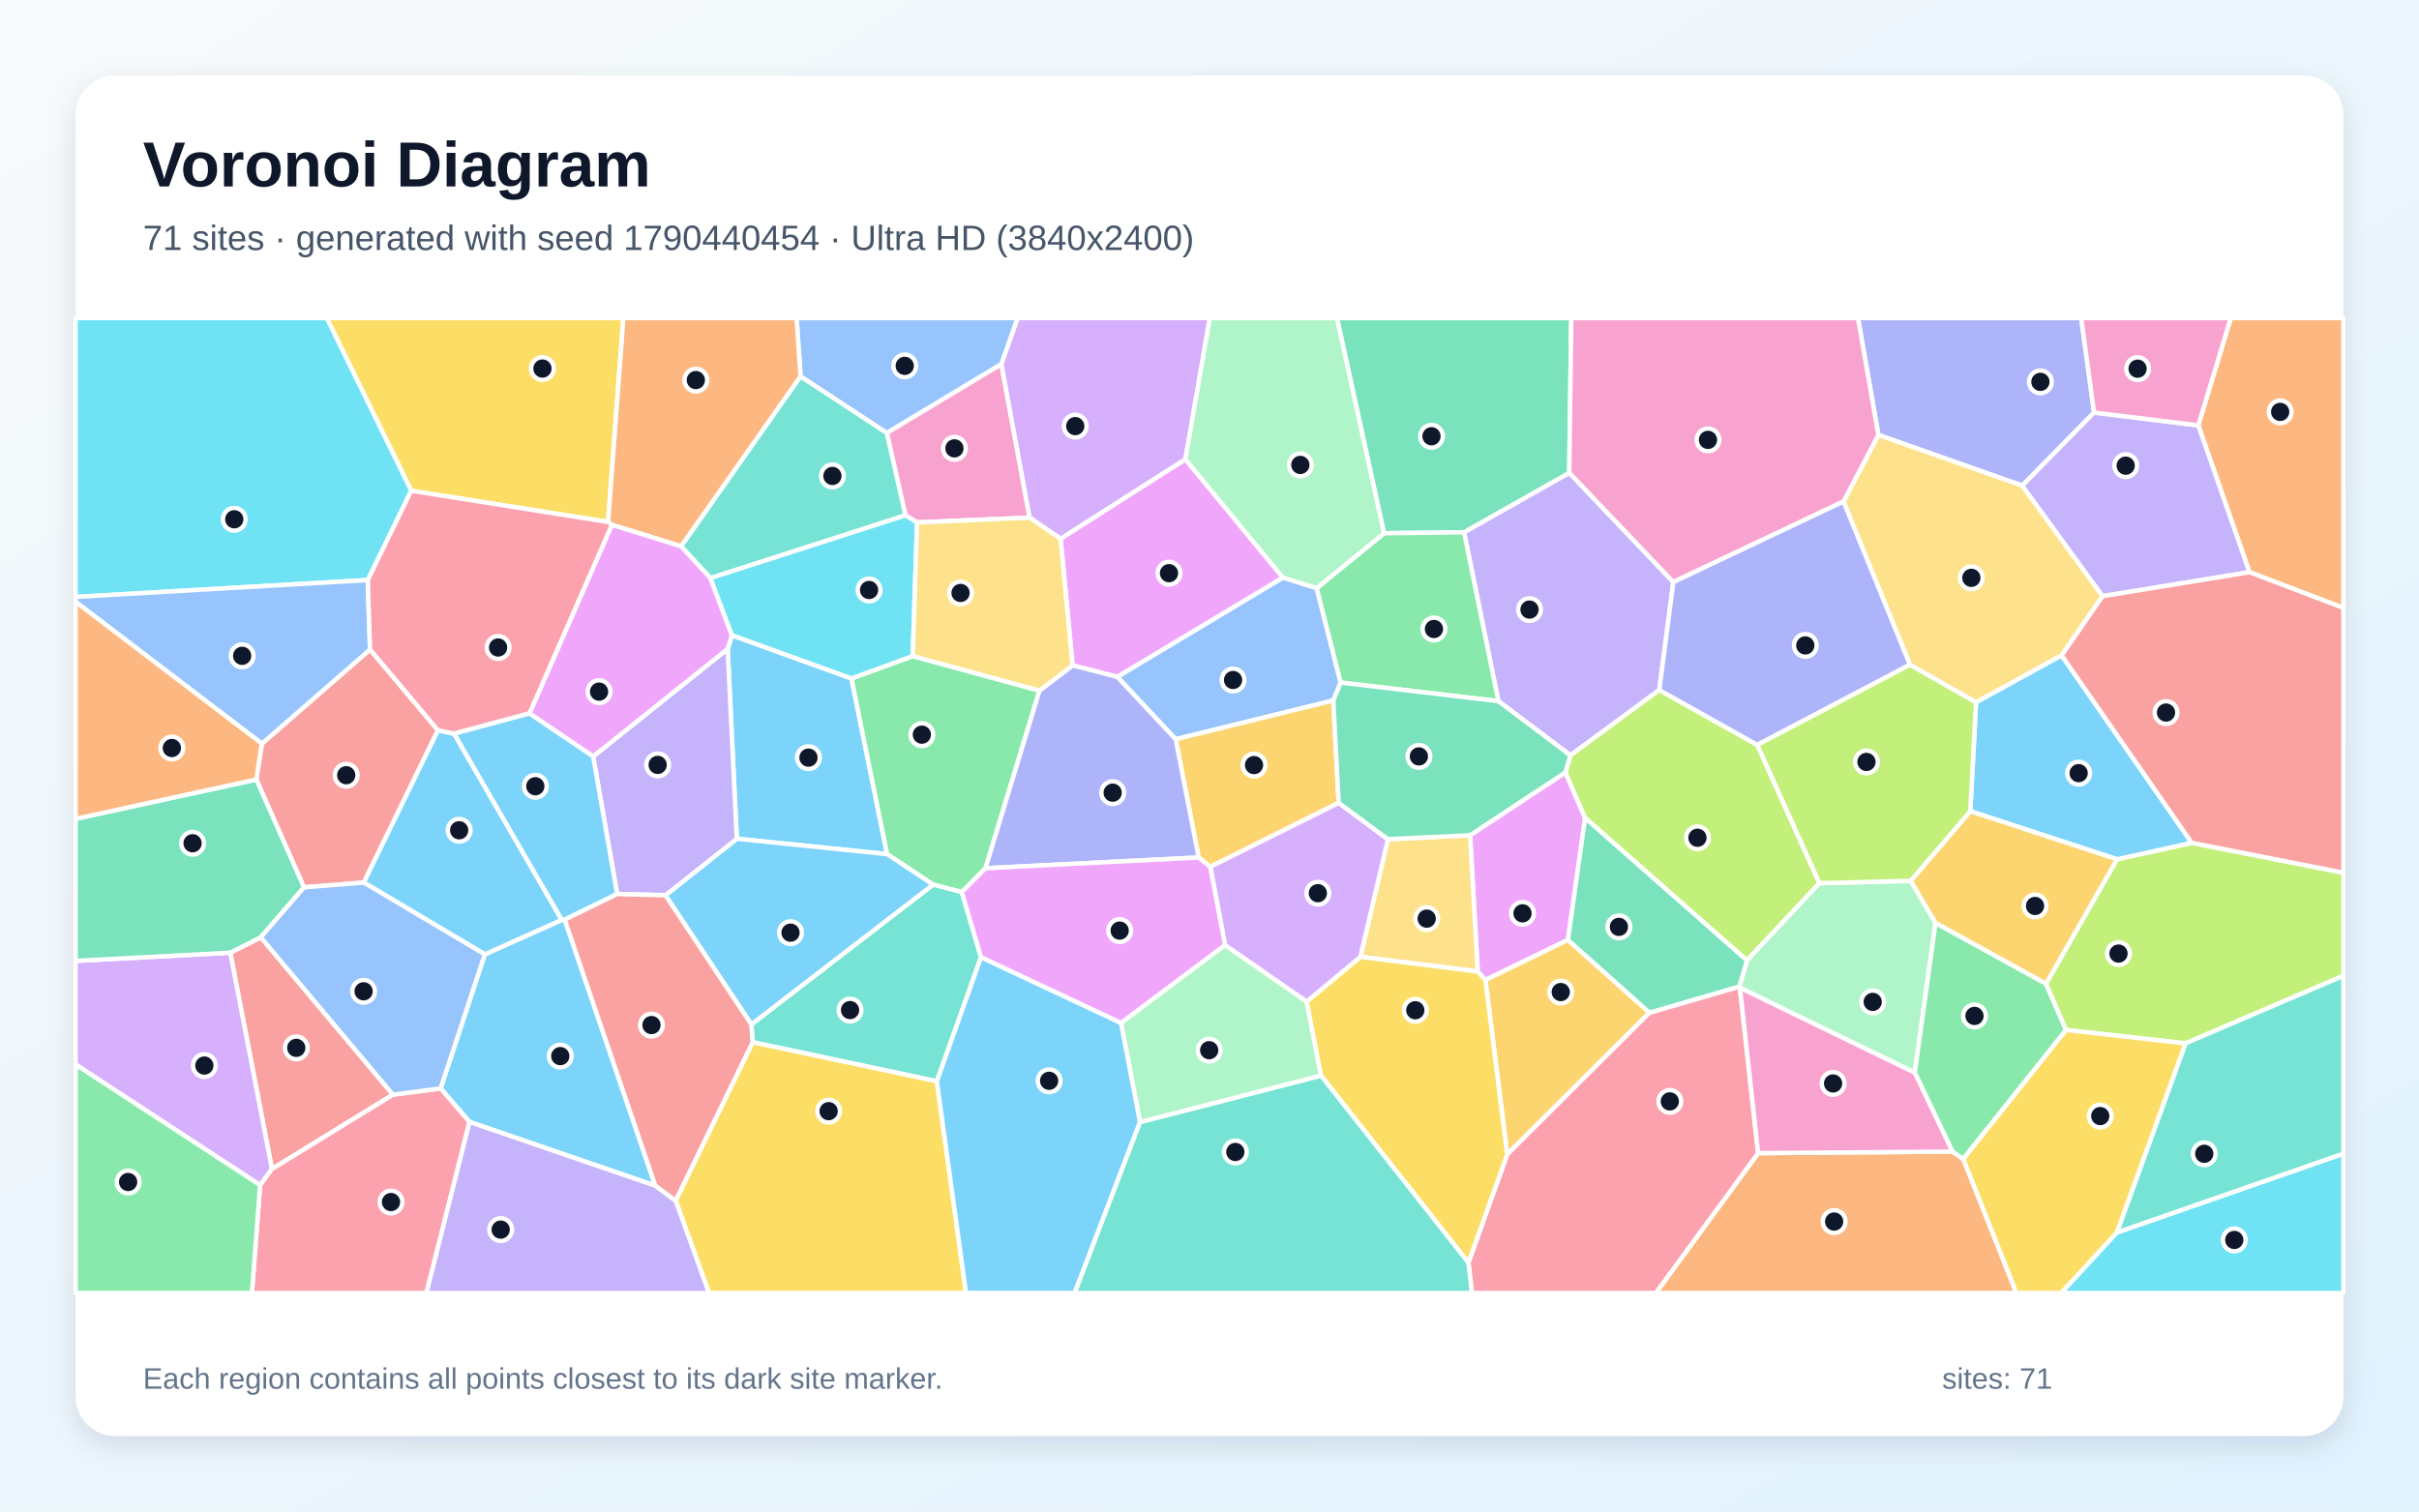
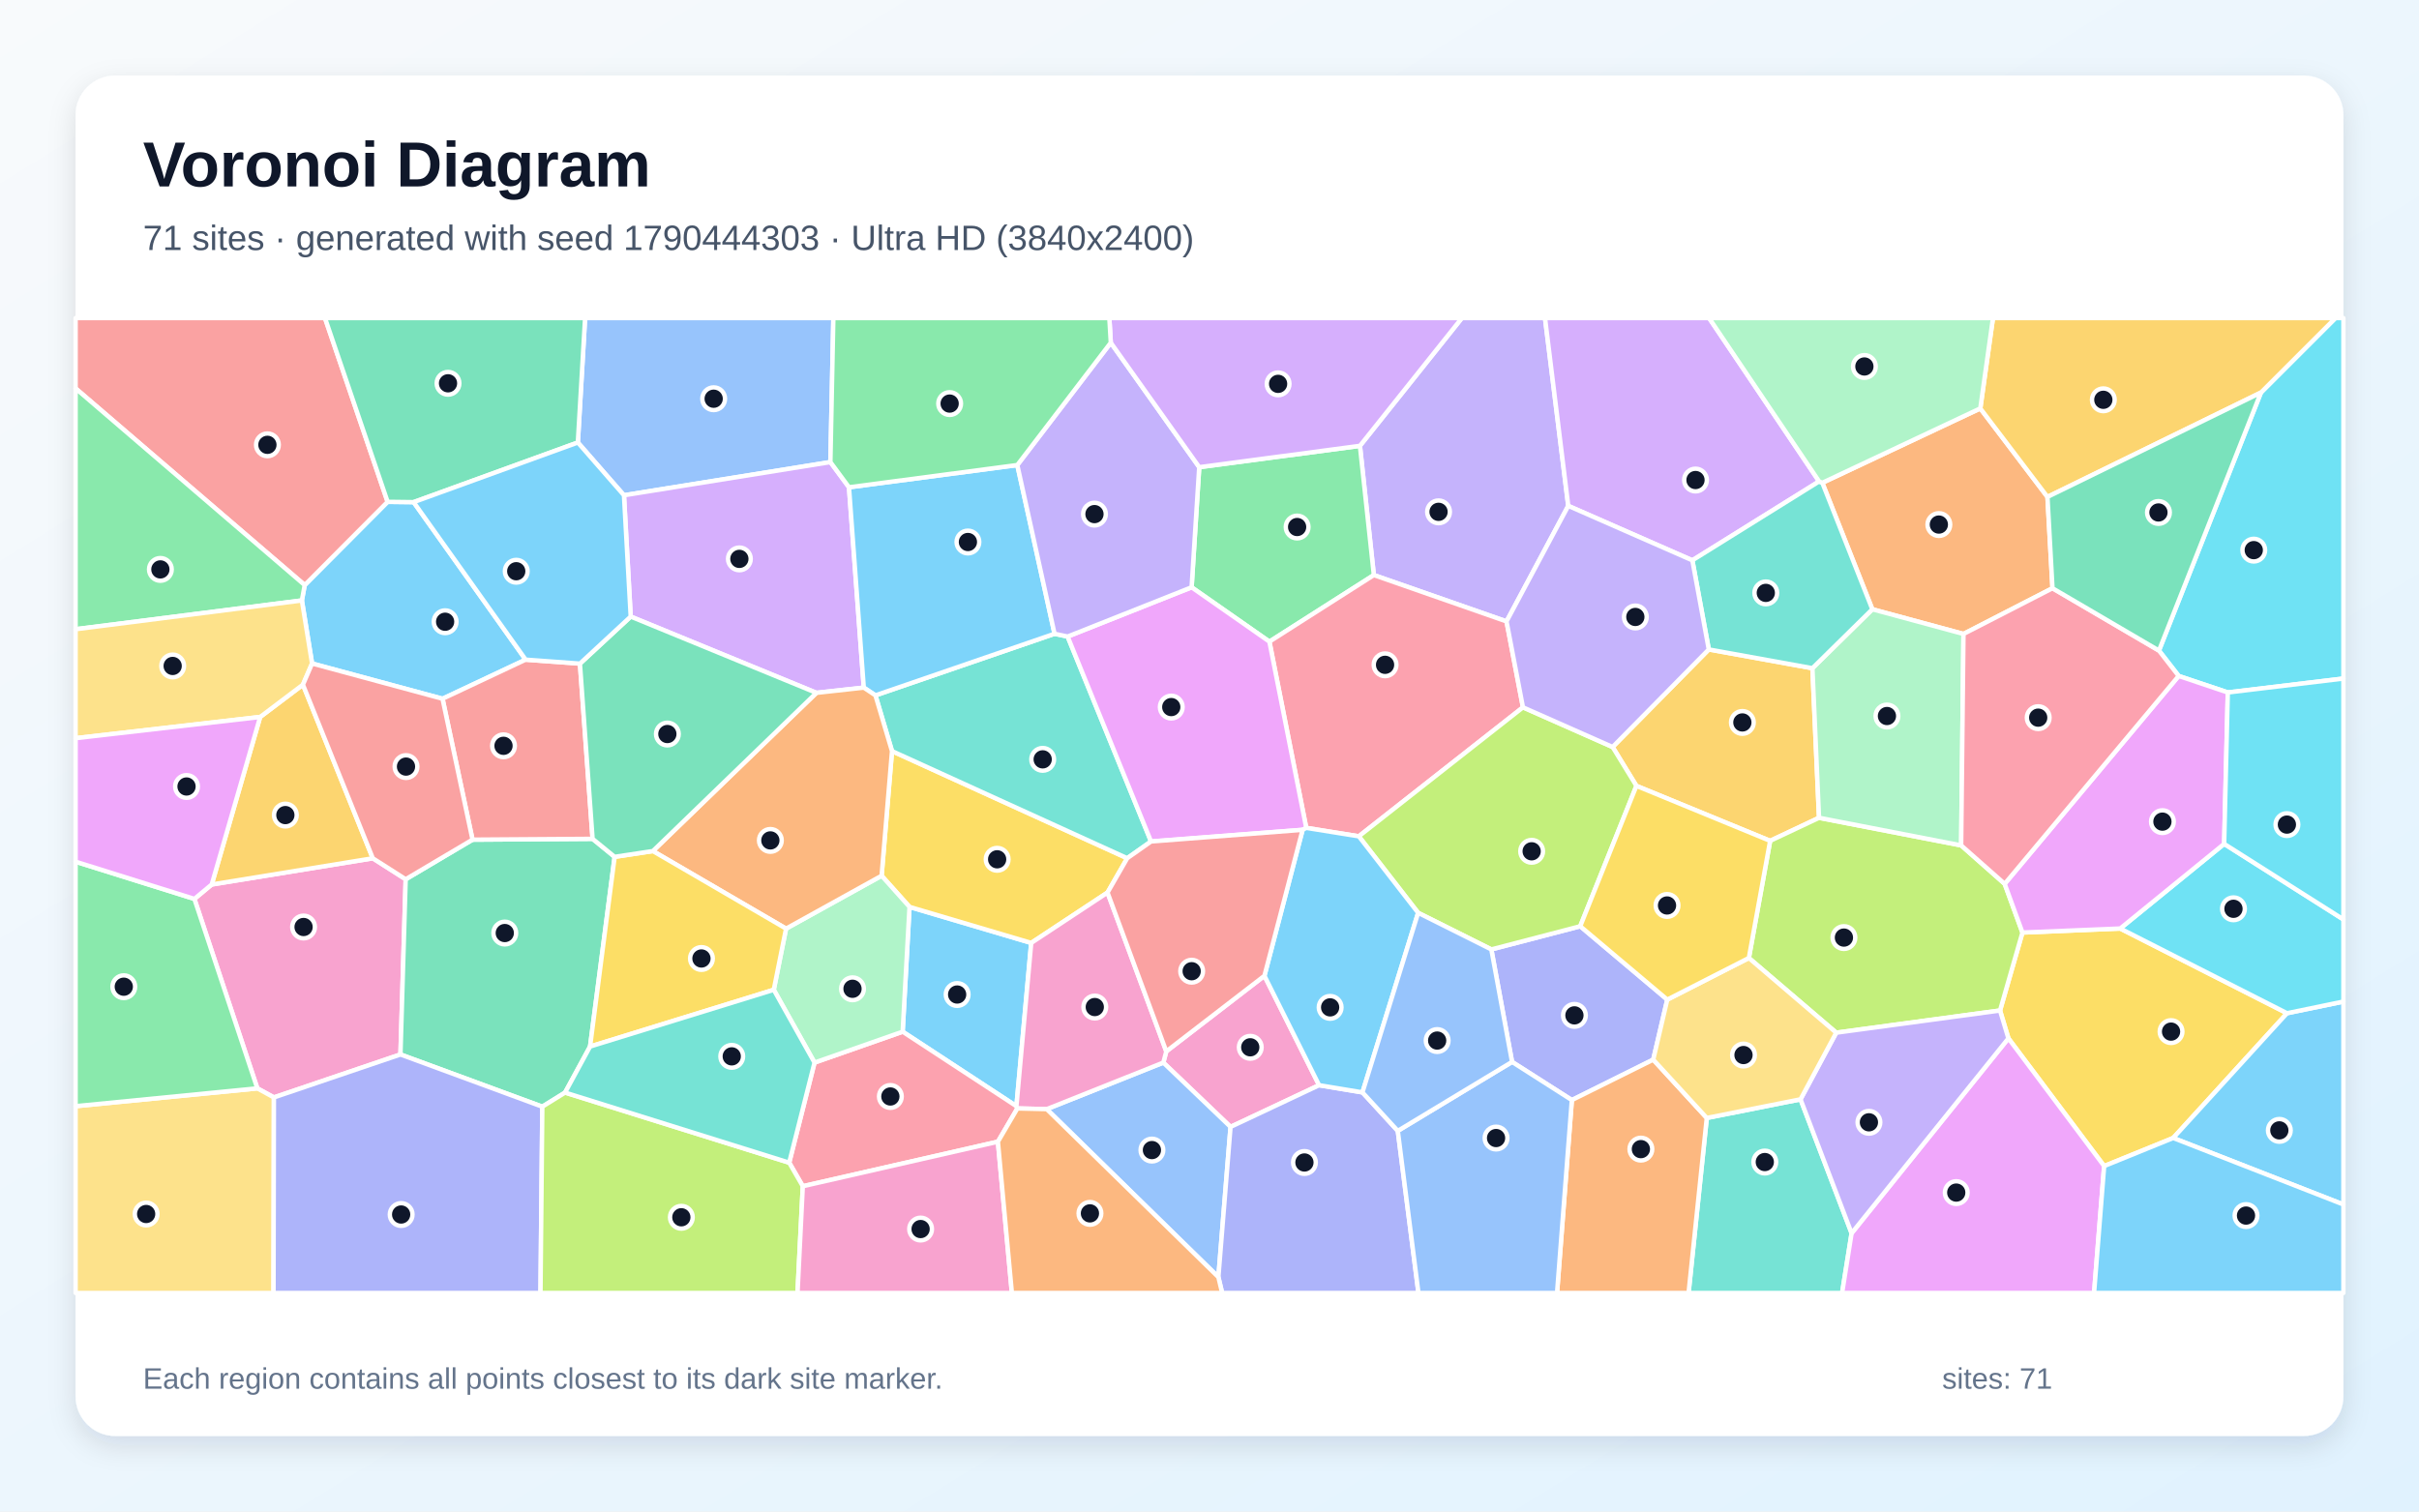
<svg xmlns="http://www.w3.org/2000/svg" width="3840" height="2400" viewBox="0 0 3840 2400" role="img" aria-labelledby="title description">
  <defs>
    <linearGradient id="background" x1="0" y1="0" x2="1" y2="1">
      <stop stop-color="#F8FAFC" />
      <stop offset="1" stop-color="#E0F2FE" />
    </linearGradient>
    <filter id="shadow" x="-5%" y="-5%" width="110%" height="110%">
      <feDropShadow dx="0" dy="15" stdDeviation="22" flood-color="#0F172A" flood-opacity=".12" />
    </filter>
  </defs>
  <rect width="3840" height="2400" fill="url(#background)" />
  <rect x="120" y="120" width="3600" height="2160" rx="63" fill="#FFFFFF" filter="url(#shadow)" />
  <g font-family="Arial, sans-serif">
    <text x="227" y="296" font-size="101" font-weight="700" fill="#0F172A">Voronoi Diagram</text>
-     <text x="227" y="397" font-size="56" fill="#475569">71 sites · generated with seed 1790440454 · Ultra HD (3840x2400)</text>
+     <text x="227" y="397" font-size="56" fill="#475569">71 sites · generated with seed 1790444303 · Ultra HD (3840x2400)</text>
  </g>
  <g stroke="#FFFFFF" stroke-width="7" stroke-linejoin="round">
-     <polygon points="1169.6,1331.8 1155.1,1030.3 1161.9,1008.6 1351.6,1077.2 1408.2,1356.2" fill="#38BDF8" fill-opacity="0.65" />
-     <polygon points="2656.3,924.2 2634.0,1095.6 2492.9,1199.4 2378.6,1113.3 2324.1,845.1 2491.1,750.6" fill="#A78BFA" fill-opacity="0.65" />
-     <polygon points="1589.6,577.9 1634.5,821.9 1455.8,829.5 1437.3,818.3 1407.7,687.3" fill="#F472B6" fill-opacity="0.65" />
-     <polygon points="2790.9,1830.9 3099.4,1828.5 3116.6,1840.2 3200.9,2053.0 2628.5,2053.0" fill="#FB923C" fill-opacity="0.65" />
-     <polygon points="965.3,828.8 652.8,779.2 518.7,505.0 989.6,505.0" fill="#FACC15" fill-opacity="0.65" />
-     <polygon points="1448.9,1041.7 1650.1,1096.6 1564.4,1378.6 1526.8,1416.5 1481.2,1404.6 1408.2,1356.2 1351.6,1077.2" fill="#4ADE80" fill-opacity="0.65" />
-     <polygon points="1557.3,1519.8 1487.2,1716.9 1194.8,1654.9 1192.7,1626.6 1481.2,1404.6 1526.8,1416.5" fill="#2DD4BF" fill-opacity="0.65" />
-     <polygon points="2090.1,933.8 2128.2,1083.8 2116.5,1112.2 1866.3,1173.8 1773.5,1074.7 2036.5,917.0" fill="#60A5FA" fill-opacity="0.65" />
-     <polygon points="2485.0,1226.4 2516.3,1298.8 2489.0,1492.4 2358.0,1556.1 2345.8,1542.6 2333.7,1326.2" fill="#E879F9" fill-opacity="0.65" />
-     <polygon points="2491.1,750.6 2324.1,845.1 2197.0,846.7 2122.3,505.0 2494.3,505.0" fill="#34D399" fill-opacity="0.65" />
-     <polygon points="695.3,1159.5 577.5,1401.3 482.5,1409.0 406.8,1237.7 415.7,1180.8 587.4,1031.2" fill="#F87171" fill-opacity="0.65" />
-     <polygon points="3324.2,655.0 3210.2,771.1 2981.8,690.6 2949.4,505.0 3303.8,505.0" fill="#818CF8" fill-opacity="0.65" />
-     <polygon points="2358.0,1556.1 2489.0,1492.4 2618.4,1607.9 2392.6,1833.0" fill="#FBBF24" fill-opacity="0.65" />
-     <polygon points="2789.6,1182.8 2888.2,1402.3 2773.2,1525.1 2516.3,1298.8 2485.0,1226.4 2492.9,1199.4 2634.0,1095.6" fill="#A3E635" fill-opacity="0.65" />
-     <polygon points="1881.8,729.3 1683.6,855.6 1634.5,821.9 1589.6,577.9 1615.3,505.0 1920.5,505.0" fill="#C084FC" fill-opacity="0.65" />
-     <polygon points="2331.0,2004.9 2392.6,1833.0 2618.4,1607.9 2761.0,1566.4 2762.0,1568.4 2790.9,1830.9 2628.5,2053.0 2336.6,2053.0" fill="#FB7185" fill-opacity="0.65" />
-     <polygon points="3360.3,1957.0 3720.0,1831.7 3720.0,2053.0 3271.7,2053.0" fill="#22D3EE" fill-opacity="0.65" />
-     <polygon points="3033.1,1398.6 3072.5,1465.3 3039.6,1703.3 2762.0,1568.4 2761.0,1566.4 2773.2,1525.1 2888.2,1402.3" fill="#86EFAC" fill-opacity="0.65" />
-     <polygon points="3337.8,946.6 3272.7,1040.6 3136.8,1115.3 3031.9,1055.5 2926.4,796.3 2981.8,690.6 3210.2,771.1" fill="#FCD34D" fill-opacity="0.65" />
-     <polygon points="1040.3,1882.7 745.3,1781.4 699.4,1728.2 769.6,1515.3 891.8,1460.6 896.4,1460.2" fill="#38BDF8" fill-opacity="0.65" />
-     <polygon points="1056.3,1421.5 1169.6,1331.8 1408.2,1356.2 1481.2,1404.6 1192.7,1626.6" fill="#38BDF8" fill-opacity="0.65" />
-     <polygon points="1056.3,1421.5 979.7,1419.6 941.6,1201.1 1155.1,1030.3 1169.6,1331.8" fill="#A78BFA" fill-opacity="0.65" />
-     <polygon points="2981.8,690.6 2926.4,796.3 2656.3,924.2 2491.1,750.6 2494.3,505.0 2949.4,505.0" fill="#F472B6" fill-opacity="0.65" />
-     <polygon points="3570.8,908.5 3489.6,675.4 3541.2,505.0 3720.0,505.0 3720.0,965.2" fill="#FB923C" fill-opacity="0.65" />
-     <polygon points="1072.5,1906.4 1194.8,1654.9 1487.2,1716.9 1533.5,2053.0 1125.4,2053.0" fill="#FACC15" fill-opacity="0.65" />
-     <polygon points="3247.9,1561.9 3279.8,1635.4 3116.6,1840.2 3099.4,1828.5 3039.6,1703.3 3072.5,1465.3" fill="#4ADE80" fill-opacity="0.65" />
-     <polygon points="1127.8,918.0 1081.1,867.4 1270.8,597.4 1407.7,687.3 1437.3,818.3" fill="#2DD4BF" fill-opacity="0.65" />
-     <polygon points="1589.6,577.9 1407.7,687.3 1270.8,597.4 1264.5,505.0 1615.3,505.0" fill="#60A5FA" fill-opacity="0.65" />
-     <polygon points="1683.6,855.6 1881.8,729.3 2036.5,917.0 1773.5,1074.7 1702.7,1056.5" fill="#E879F9" fill-opacity="0.65" />
-     <polygon points="2761.0,1566.4 2618.4,1607.9 2489.0,1492.4 2516.3,1298.8 2773.2,1525.1" fill="#34D399" fill-opacity="0.65" />
-     <polygon points="623.8,1738.1 431.7,1856.2 365.5,1512.7 414.0,1488.2" fill="#F87171" fill-opacity="0.65" />
-     <polygon points="2926.4,796.3 3031.9,1055.5 2789.6,1182.8 2634.0,1095.6 2656.3,924.2" fill="#818CF8" fill-opacity="0.65" />
-     <polygon points="2125.1,1274.8 1921.2,1376.4 1902.8,1361.5 1866.3,1173.8 2116.5,1112.2" fill="#FBBF24" fill-opacity="0.65" />
-     <polygon points="3469.3,1656.7 3279.8,1635.4 3247.9,1561.9 3360.6,1364.4 3479.2,1338.2 3720.0,1385.7 3720.0,1549.3" fill="#A3E635" fill-opacity="0.65" />
-     <polygon points="120.0,1690.2 120.0,1525.7 365.5,1512.7 431.7,1856.2 412.9,1881.8" fill="#C084FC" fill-opacity="0.65" />
-     <polygon points="412.9,1881.8 431.7,1856.2 623.8,1738.1 699.4,1728.2 745.3,1781.4 677.0,2053.0 399.9,2053.0" fill="#FB7185" fill-opacity="0.65" />
-     <polygon points="583.8,921.0 120.0,947.8 120.0,505.0 518.7,505.0 652.8,779.2" fill="#22D3EE" fill-opacity="0.65" />
-     <polygon points="1809.7,1781.9 1779.5,1624.1 1944.7,1500.5 2074.3,1590.3 2097.1,1708.0" fill="#86EFAC" fill-opacity="0.65" />
-     <polygon points="2159.5,1519.3 2203.2,1332.5 2333.7,1326.2 2345.8,1542.6" fill="#FCD34D" fill-opacity="0.65" />
-     <polygon points="3479.2,1338.2 3360.6,1364.4 3127.7,1288.0 3136.8,1115.3 3272.7,1040.6" fill="#38BDF8" fill-opacity="0.65" />
-     <polygon points="720.9,1164.9 891.8,1460.6 769.6,1515.3 577.5,1401.3 695.3,1159.5" fill="#38BDF8" fill-opacity="0.65" />
-     <polygon points="3489.6,675.4 3570.8,908.5 3337.8,946.6 3210.2,771.1 3324.2,655.0" fill="#A78BFA" fill-opacity="0.65" />
-     <polygon points="3489.6,675.4 3324.2,655.0 3303.8,505.0 3541.2,505.0" fill="#F472B6" fill-opacity="0.65" />
-     <polygon points="1270.8,597.4 1081.1,867.4 971.3,833.3 965.3,828.8 989.6,505.0 1264.5,505.0" fill="#FB923C" fill-opacity="0.65" />
-     <polygon points="2097.1,1708.0 2074.3,1590.3 2159.5,1519.3 2345.8,1542.6 2358.0,1556.1 2392.6,1833.0 2331.0,2004.9" fill="#FACC15" fill-opacity="0.65" />
-     <polygon points="2128.2,1083.8 2090.1,933.8 2197.0,846.7 2324.1,845.1 2378.6,1113.3" fill="#4ADE80" fill-opacity="0.65" />
-     <polygon points="3360.3,1957.0 3469.3,1656.7 3720.0,1549.3 3720.0,1831.7" fill="#2DD4BF" fill-opacity="0.65" />
-     <polygon points="587.4,1031.2 415.7,1180.8 120.0,955.6 120.0,947.8 583.8,921.0" fill="#60A5FA" fill-opacity="0.65" />
-     <polygon points="941.6,1201.1 840.4,1132.8 971.3,833.3 1081.1,867.4 1127.8,918.0 1161.9,1008.6 1155.1,1030.3" fill="#E879F9" fill-opacity="0.65" />
-     <polygon points="414.0,1488.2 365.5,1512.7 120.0,1525.7 120.0,1300.1 406.8,1237.7 482.5,1409.0" fill="#34D399" fill-opacity="0.65" />
-     <polygon points="3479.2,1338.2 3272.7,1040.6 3337.8,946.6 3570.8,908.5 3720.0,965.2 3720.0,1385.7" fill="#F87171" fill-opacity="0.65" />
-     <polygon points="1902.8,1361.5 1564.4,1378.6 1650.1,1096.6 1702.7,1056.5 1773.5,1074.7 1866.3,1173.8" fill="#818CF8" fill-opacity="0.65" />
-     <polygon points="3127.7,1288.0 3360.6,1364.4 3247.9,1561.9 3072.5,1465.3 3033.1,1398.6" fill="#FBBF24" fill-opacity="0.65" />
-     <polygon points="3031.9,1055.5 3136.8,1115.3 3127.7,1288.0 3033.1,1398.6 2888.2,1402.3 2789.6,1182.8" fill="#A3E635" fill-opacity="0.65" />
-     <polygon points="2203.2,1332.5 2159.5,1519.3 2074.3,1590.3 1944.7,1500.5 1921.2,1376.4 2125.1,1274.8" fill="#C084FC" fill-opacity="0.65" />
-     <polygon points="971.3,833.3 840.4,1132.8 720.9,1164.9 695.3,1159.5 587.4,1031.2 583.8,921.0 652.8,779.2 965.3,828.8" fill="#FB7185" fill-opacity="0.65" />
-     <polygon points="1127.8,918.0 1437.3,818.3 1455.8,829.5 1448.9,1041.7 1351.6,1077.2 1161.9,1008.6" fill="#22D3EE" fill-opacity="0.65" />
-     <polygon points="2197.0,846.7 2090.1,933.8 2036.5,917.0 1881.8,729.3 1920.5,505.0 2122.3,505.0" fill="#86EFAC" fill-opacity="0.65" />
-     <polygon points="1455.8,829.5 1634.5,821.9 1683.6,855.6 1702.7,1056.5 1650.1,1096.6 1448.9,1041.7" fill="#FCD34D" fill-opacity="0.65" />
-     <polygon points="840.4,1132.8 941.6,1201.1 979.7,1419.6 896.4,1460.2 891.8,1460.6 720.9,1164.9" fill="#38BDF8" fill-opacity="0.65" />
-     <polygon points="1487.2,1716.9 1557.3,1519.8 1779.5,1624.1 1809.7,1781.9 1706.0,2053.0 1533.5,2053.0" fill="#38BDF8" fill-opacity="0.65" />
-     <polygon points="745.3,1781.4 1040.3,1882.7 1072.5,1906.4 1125.4,2053.0 677.0,2053.0" fill="#A78BFA" fill-opacity="0.65" />
-     <polygon points="3039.6,1703.3 3099.4,1828.5 2790.9,1830.9 2762.0,1568.4" fill="#F472B6" fill-opacity="0.65" />
-     <polygon points="120.0,1300.1 120.0,955.6 415.7,1180.8 406.8,1237.7" fill="#FB923C" fill-opacity="0.65" />
-     <polygon points="3116.6,1840.2 3279.8,1635.4 3469.3,1656.7 3360.3,1957.0 3271.7,2053.0 3200.9,2053.0" fill="#FACC15" fill-opacity="0.65" />
-     <polygon points="120.0,1690.2 412.9,1881.8 399.9,2053.0 120.0,2053.0" fill="#4ADE80" fill-opacity="0.65" />
-     <polygon points="1809.7,1781.9 2097.1,1708.0 2331.0,2004.9 2336.6,2053.0 1706.0,2053.0" fill="#2DD4BF" fill-opacity="0.65" />
-     <polygon points="623.8,1738.1 414.0,1488.2 482.5,1409.0 577.5,1401.3 769.6,1515.3 699.4,1728.2" fill="#60A5FA" fill-opacity="0.65" />
-     <polygon points="1944.7,1500.5 1779.5,1624.1 1557.3,1519.8 1526.8,1416.5 1564.4,1378.6 1902.8,1361.5 1921.2,1376.4" fill="#E879F9" fill-opacity="0.65" />
-     <polygon points="2485.0,1226.4 2333.7,1326.2 2203.2,1332.5 2125.1,1274.8 2116.5,1112.2 2128.2,1083.8 2378.6,1113.3 2492.9,1199.4" fill="#34D399" fill-opacity="0.65" />
-     <polygon points="1072.5,1906.4 1040.3,1882.7 896.4,1460.2 979.7,1419.6 1056.3,1421.5 1192.7,1626.6 1194.8,1654.9" fill="#F87171" fill-opacity="0.65" />
+     <polygon points="495.4,1053.5 479.2,953.4 483.7,929.0 615.3,796.8 656.6,797.3 834.4,1047.4 702.5,1109.5" fill="#38BDF8" fill-opacity="0.65" />
+     <polygon points="2489.5,803.2 2391.5,986.7 2180.9,913.1 2158.8,707.9 2320.6,505.0 2452.6,505.0" fill="#A78BFA" fill-opacity="0.65" />
+     <polygon points="434.8,1742.5 408.5,1728.1 308.6,1427.3 336.1,1404.4 591.8,1362.8 644.0,1396.1 635.7,1674.3" fill="#F472B6" fill-opacity="0.65" />
+     <polygon points="3143.6,648.5 3250.2,789.0 3258.2,934.0 3116.9,1006.6 2972.2,967.4 2892.8,766.6" fill="#FB923C" fill-opacity="0.65" />
+     <polygon points="3365.7,1474.3 3630.5,1608.8 3449.8,1806.9 3340.2,1851.5 3188.2,1648.7 3174.9,1604.5 3210.5,1480.7" fill="#FACC15" fill-opacity="0.65" />
+     <polygon points="2015.1,1018.8 1891.6,932.5 1903.7,741.8 2158.8,707.9 2180.9,913.1" fill="#4ADE80" fill-opacity="0.65" />
+     <polygon points="2709.4,1775.1 2858.2,1745.5 2939.3,1958.1 2924.2,2053.0 2680.5,2053.0" fill="#2DD4BF" fill-opacity="0.65" />
+     <polygon points="1318.2,733.7 990.5,786.4 917.3,702.6 928.8,505.0 1322.9,505.0" fill="#60A5FA" fill-opacity="0.65" />
+     <polygon points="2939.3,1958.1 3188.2,1648.7 3340.2,1851.5 3324.2,2053.0 2924.2,2053.0" fill="#E879F9" fill-opacity="0.65" />
+     <polygon points="897.0,1734.8 860.9,1757.2 635.7,1674.3 644.0,1396.1 750.1,1333.2 940.7,1331.9 975.7,1360.5 936.7,1661.7" fill="#34D399" fill-opacity="0.65" />
+     <polygon points="615.3,796.8 483.7,929.0 120.0,616.7 120.0,505.0 515.9,505.0" fill="#F87171" fill-opacity="0.65" />
+     <polygon points="2646.7,1587.2 2624.4,1682.5 2495.2,1746.7 2400.3,1686.1 2367.4,1507.5 2508.5,1470.7" fill="#818CF8" fill-opacity="0.65" />
+     <polygon points="2712.6,1031.2 2877.1,1061.0 2887.6,1298.5 2810.0,1335.1 2597.7,1247.8 2559.9,1186.1" fill="#FBBF24" fill-opacity="0.65" />
+     <polygon points="2914.9,1639.7 2776.2,1521.1 2810.0,1335.1 2887.6,1298.5 3113.2,1342.3 3182.3,1403.4 3210.5,1480.7 3174.9,1604.5" fill="#A3E635" fill-opacity="0.65" />
+     <polygon points="1347.7,773.7 1371.2,1091.8 1296.0,1100.1 1001.2,979.0 990.5,786.4 1318.2,733.7" fill="#C084FC" fill-opacity="0.65" />
+     <polygon points="2417.6,1123.1 2157.0,1327.9 2073.6,1314.5 2015.1,1018.8 2180.9,913.1 2391.5,986.7" fill="#FB7185" fill-opacity="0.65" />
+     <polygon points="3536.5,1099.5 3458.5,1073.3 3427.2,1033.0 3589.1,623.3 3707.4,505.0 3720.0,505.0 3720.0,1077.4" fill="#22D3EE" fill-opacity="0.65" />
+     <polygon points="3113.2,1342.3 2887.6,1298.5 2877.1,1061.0 2972.2,967.4 3116.9,1006.6" fill="#86EFAC" fill-opacity="0.65" />
+     <polygon points="120.0,1756.4 408.5,1728.1 434.8,1742.5 434.2,2053.0 120.0,2053.0" fill="#FCD34D" fill-opacity="0.65" />
+     <polygon points="3449.8,1806.9 3630.5,1608.8 3720.0,1590.3 3720.0,1912.5" fill="#38BDF8" fill-opacity="0.65" />
+     <polygon points="1613.5,1756.4 1432.9,1638.1 1443.8,1440.0 1637.0,1497.2" fill="#38BDF8" fill-opacity="0.65" />
+     <polygon points="2939.3,1958.1 2858.2,1745.5 2914.9,1639.7 3174.9,1604.5 3188.2,1648.7" fill="#A78BFA" fill-opacity="0.65" />
+     <polygon points="2007.2,1549.4 2094.0,1723.1 1953.4,1789.3 1846.7,1687.2 1851.4,1669.4" fill="#F472B6" fill-opacity="0.65" />
+     <polygon points="2495.2,1746.7 2624.4,1682.5 2709.4,1775.1 2680.5,2053.0 2471.7,2053.0" fill="#FB923C" fill-opacity="0.65" />
+     <polygon points="1416.0,1192.6 1789.4,1362.7 1758.1,1417.2 1637.0,1497.2 1443.8,1440.0 1399.5,1390.5" fill="#FACC15" fill-opacity="0.65" />
+     <polygon points="120.0,999.1 120.0,616.7 483.7,929.0 479.2,953.4" fill="#4ADE80" fill-opacity="0.65" />
+     <polygon points="1389.7,1104.1 1674.0,1006.3 1694.8,1010.7 1827.2,1336.1 1789.4,1362.7 1416.0,1192.6" fill="#2DD4BF" fill-opacity="0.65" />
+     <polygon points="1661.6,1761.1 1846.7,1687.2 1953.4,1789.3 1934.1,2027.8" fill="#60A5FA" fill-opacity="0.65" />
+     <polygon points="2067.8,1317.6 1827.2,1336.1 1694.8,1010.7 1891.6,932.5 2015.1,1018.8 2073.6,1314.5" fill="#E879F9" fill-opacity="0.65" />
+     <polygon points="917.3,702.6 656.6,797.3 615.3,796.8 515.9,505.0 928.8,505.0" fill="#34D399" fill-opacity="0.65" />
+     <polygon points="920.6,1053.7 940.7,1331.9 750.1,1333.2 702.5,1109.5 834.4,1047.4" fill="#F87171" fill-opacity="0.65" />
+     <polygon points="1934.1,2027.8 1953.4,1789.3 2094.0,1723.1 2162.8,1734.5 2218.9,1795.6 2251.7,2053.0 1940.1,2053.0" fill="#818CF8" fill-opacity="0.65" />
+     <polygon points="591.8,1362.8 336.1,1404.4 413.0,1138.4 480.9,1087.1" fill="#FBBF24" fill-opacity="0.65" />
+     <polygon points="2251.2,1449.4 2157.0,1327.9 2417.6,1123.1 2559.9,1186.1 2597.7,1247.8 2508.5,1470.7 2367.4,1507.5" fill="#A3E635" fill-opacity="0.65" />
+     <polygon points="2887.7,764.4 2686.5,889.7 2489.5,803.2 2452.6,505.0 2713.1,505.0" fill="#C084FC" fill-opacity="0.65" />
+     <polygon points="1584.1,1812.8 1274.4,1883.5 1252.8,1846.1 1293.0,1687.2 1432.9,1638.1 1613.5,1756.4 1615.0,1760.0" fill="#FB7185" fill-opacity="0.65" />
+     <polygon points="3630.5,1608.8 3365.7,1474.3 3530.7,1339.9 3720.0,1459.9 3720.0,1590.3" fill="#22D3EE" fill-opacity="0.65" />
+     <polygon points="1293.0,1687.2 1228.3,1571.6 1247.8,1474.5 1399.5,1390.5 1443.8,1440.0 1432.9,1638.1" fill="#86EFAC" fill-opacity="0.65" />
+     <polygon points="480.9,1087.1 413.0,1138.4 120.0,1172.1 120.0,999.1 479.2,953.4 495.4,1053.5" fill="#FCD34D" fill-opacity="0.65" />
+     <polygon points="2162.8,1734.5 2094.0,1723.1 2007.2,1549.4 2067.8,1317.6 2073.6,1314.5 2157.0,1327.9 2251.2,1449.4" fill="#38BDF8" fill-opacity="0.65" />
+     <polygon points="1614.9,738.4 1674.0,1006.3 1389.7,1104.1 1371.2,1091.8 1347.7,773.7" fill="#38BDF8" fill-opacity="0.65" />
+     <polygon points="1694.8,1010.7 1674.0,1006.3 1614.9,738.4 1763.3,544.1 1903.7,741.8 1891.6,932.5" fill="#A78BFA" fill-opacity="0.65" />
+     <polygon points="1661.6,1761.1 1615.0,1760.0 1613.5,1756.4 1637.0,1497.2 1758.1,1417.2 1851.4,1669.4 1846.7,1687.2" fill="#F472B6" fill-opacity="0.65" />
+     <polygon points="1389.7,1104.1 1416.0,1192.6 1399.5,1390.5 1247.8,1474.5 1036.4,1351.3 1296.0,1100.1 1371.2,1091.8" fill="#FB923C" fill-opacity="0.65" />
+     <polygon points="936.7,1661.7 975.7,1360.5 1036.4,1351.3 1247.8,1474.5 1228.3,1571.6" fill="#FACC15" fill-opacity="0.65" />
+     <polygon points="120.0,1756.4 120.0,1368.2 308.6,1427.3 408.5,1728.1" fill="#4ADE80" fill-opacity="0.65" />
+     <polygon points="2877.1,1061.0 2712.6,1031.2 2686.5,889.7 2887.7,764.4 2892.8,766.6 2972.2,967.4" fill="#2DD4BF" fill-opacity="0.65" />
+     <polygon points="2218.9,1795.6 2400.3,1686.1 2495.2,1746.7 2471.7,2053.0 2251.7,2053.0" fill="#60A5FA" fill-opacity="0.65" />
+     <polygon points="3530.7,1339.9 3365.7,1474.3 3210.5,1480.7 3182.3,1403.4 3458.5,1073.3 3536.5,1099.5" fill="#E879F9" fill-opacity="0.65" />
+     <polygon points="1036.4,1351.3 975.7,1360.5 940.7,1331.9 920.6,1053.7 1001.2,979.0 1296.0,1100.1" fill="#34D399" fill-opacity="0.65" />
+     <polygon points="2007.2,1549.4 1851.4,1669.4 1758.1,1417.2 1789.4,1362.7 1827.2,1336.1 2067.8,1317.6" fill="#F87171" fill-opacity="0.65" />
+     <polygon points="434.8,1742.5 635.7,1674.3 860.9,1757.2 858.0,2053.0 434.2,2053.0" fill="#818CF8" fill-opacity="0.65" />
+     <polygon points="3589.1,623.3 3250.2,789.0 3143.6,648.5 3163.7,505.0 3707.4,505.0" fill="#FBBF24" fill-opacity="0.65" />
+     <polygon points="860.9,1757.2 897.0,1734.8 1252.8,1846.1 1274.4,1883.5 1266.0,2053.0 858.0,2053.0" fill="#A3E635" fill-opacity="0.65" />
+     <polygon points="2158.8,707.9 1903.7,741.8 1763.3,544.1 1761.0,505.0 2320.6,505.0" fill="#C084FC" fill-opacity="0.65" />
+     <polygon points="3427.2,1033.0 3458.5,1073.3 3182.3,1403.4 3113.2,1342.3 3116.9,1006.6 3258.2,934.0" fill="#FB7185" fill-opacity="0.65" />
+     <polygon points="3530.7,1339.9 3536.5,1099.5 3720.0,1077.4 3720.0,1459.9" fill="#22D3EE" fill-opacity="0.65" />
+     <polygon points="3143.6,648.5 2892.8,766.6 2887.7,764.4 2713.1,505.0 3163.7,505.0" fill="#86EFAC" fill-opacity="0.65" />
+     <polygon points="2776.2,1521.1 2914.9,1639.7 2858.2,1745.5 2709.4,1775.1 2624.4,1682.5 2646.7,1587.2" fill="#FCD34D" fill-opacity="0.65" />
+     <polygon points="917.3,702.6 990.5,786.4 1001.2,979.0 920.6,1053.7 834.4,1047.4 656.6,797.3" fill="#38BDF8" fill-opacity="0.65" />
+     <polygon points="3340.2,1851.5 3449.8,1806.9 3720.0,1912.5 3720.0,2053.0 3324.2,2053.0" fill="#38BDF8" fill-opacity="0.65" />
+     <polygon points="2686.5,889.7 2712.6,1031.2 2559.9,1186.1 2417.6,1123.1 2391.5,986.7 2489.5,803.2" fill="#A78BFA" fill-opacity="0.65" />
+     <polygon points="1274.4,1883.5 1584.1,1812.8 1606.3,2053.0 1266.0,2053.0" fill="#F472B6" fill-opacity="0.65" />
+     <polygon points="1584.1,1812.8 1615.0,1760.0 1661.6,1761.1 1934.1,2027.8 1940.1,2053.0 1606.3,2053.0" fill="#FB923C" fill-opacity="0.65" />
+     <polygon points="2646.7,1587.2 2508.5,1470.7 2597.7,1247.8 2810.0,1335.1 2776.2,1521.1" fill="#FACC15" fill-opacity="0.65" />
+     <polygon points="1763.3,544.1 1614.9,738.4 1347.7,773.7 1318.2,733.7 1322.9,505.0 1761.0,505.0" fill="#4ADE80" fill-opacity="0.65" />
+     <polygon points="897.0,1734.8 936.7,1661.7 1228.3,1571.6 1293.0,1687.2 1252.8,1846.1" fill="#2DD4BF" fill-opacity="0.65" />
+     <polygon points="2218.9,1795.6 2162.8,1734.5 2251.2,1449.4 2367.4,1507.5 2400.3,1686.1" fill="#60A5FA" fill-opacity="0.65" />
+     <polygon points="413.0,1138.4 336.1,1404.4 308.6,1427.3 120.0,1368.2 120.0,1172.1" fill="#E879F9" fill-opacity="0.65" />
+     <polygon points="3589.1,623.3 3427.2,1033.0 3258.2,934.0 3250.2,789.0" fill="#34D399" fill-opacity="0.65" />
+     <polygon points="750.1,1333.2 644.0,1396.1 591.8,1362.8 480.9,1087.1 495.4,1053.5 702.5,1109.5" fill="#F87171" fill-opacity="0.65" />
  </g>
  <g>
-     <circle cx="1283.4" cy="1203.0" r="18" fill="#0F172A" stroke="#FFFFFF" stroke-width="7" />
-     <circle cx="2428.0" cy="967.9" r="18" fill="#0F172A" stroke="#FFFFFF" stroke-width="7" />
-     <circle cx="1515.1" cy="711.9" r="18" fill="#0F172A" stroke="#FFFFFF" stroke-width="7" />
-     <circle cx="2911.6" cy="1939.6" r="18" fill="#0F172A" stroke="#FFFFFF" stroke-width="7" />
-     <circle cx="861.1" cy="585.2" r="18" fill="#0F172A" stroke="#FFFFFF" stroke-width="7" />
-     <circle cx="1463.4" cy="1166.5" r="18" fill="#0F172A" stroke="#FFFFFF" stroke-width="7" />
-     <circle cx="1349.4" cy="1603.8" r="18" fill="#0F172A" stroke="#FFFFFF" stroke-width="7" />
-     <circle cx="1957.4" cy="1079.7" r="18" fill="#0F172A" stroke="#FFFFFF" stroke-width="7" />
-     <circle cx="2416.9" cy="1450.2" r="18" fill="#0F172A" stroke="#FFFFFF" stroke-width="7" />
-     <circle cx="2272.4" cy="692.7" r="18" fill="#0F172A" stroke="#FFFFFF" stroke-width="7" />
-     <circle cx="549.6" cy="1230.9" r="18" fill="#0F172A" stroke="#FFFFFF" stroke-width="7" />
-     <circle cx="3239.0" cy="606.3" r="18" fill="#0F172A" stroke="#FFFFFF" stroke-width="7" />
-     <circle cx="2477.6" cy="1575.2" r="18" fill="#0F172A" stroke="#FFFFFF" stroke-width="7" />
-     <circle cx="2694.6" cy="1330.2" r="18" fill="#0F172A" stroke="#FFFFFF" stroke-width="7" />
-     <circle cx="1706.9" cy="676.6" r="18" fill="#0F172A" stroke="#FFFFFF" stroke-width="7" />
-     <circle cx="2650.7" cy="1748.8" r="18" fill="#0F172A" stroke="#FFFFFF" stroke-width="7" />
-     <circle cx="3546.8" cy="1968.8" r="18" fill="#0F172A" stroke="#FFFFFF" stroke-width="7" />
-     <circle cx="2972.8" cy="1590.8" r="18" fill="#0F172A" stroke="#FFFFFF" stroke-width="7" />
-     <circle cx="3129.4" cy="917.5" r="18" fill="#0F172A" stroke="#FFFFFF" stroke-width="7" />
-     <circle cx="889.4" cy="1676.9" r="18" fill="#0F172A" stroke="#FFFFFF" stroke-width="7" />
-     <circle cx="1254.9" cy="1480.9" r="18" fill="#0F172A" stroke="#FFFFFF" stroke-width="7" />
-     <circle cx="1044.0" cy="1214.5" r="18" fill="#0F172A" stroke="#FFFFFF" stroke-width="7" />
-     <circle cx="2711.3" cy="698.4" r="18" fill="#0F172A" stroke="#FFFFFF" stroke-width="7" />
-     <circle cx="3619.6" cy="654.0" r="18" fill="#0F172A" stroke="#FFFFFF" stroke-width="7" />
-     <circle cx="1315.4" cy="1764.3" r="18" fill="#0F172A" stroke="#FFFFFF" stroke-width="7" />
-     <circle cx="3134.4" cy="1613.1" r="18" fill="#0F172A" stroke="#FFFFFF" stroke-width="7" />
-     <circle cx="1321.4" cy="755.7" r="18" fill="#0F172A" stroke="#FFFFFF" stroke-width="7" />
-     <circle cx="1436.2" cy="580.9" r="18" fill="#0F172A" stroke="#FFFFFF" stroke-width="7" />
-     <circle cx="1855.7" cy="910.1" r="18" fill="#0F172A" stroke="#FFFFFF" stroke-width="7" />
-     <circle cx="2569.9" cy="1471.7" r="18" fill="#0F172A" stroke="#FFFFFF" stroke-width="7" />
-     <circle cx="470.3" cy="1663.8" r="18" fill="#0F172A" stroke="#FFFFFF" stroke-width="7" />
-     <circle cx="2865.8" cy="1024.8" r="18" fill="#0F172A" stroke="#FFFFFF" stroke-width="7" />
-     <circle cx="1990.7" cy="1214.8" r="18" fill="#0F172A" stroke="#FFFFFF" stroke-width="7" />
-     <circle cx="3363.0" cy="1514.1" r="18" fill="#0F172A" stroke="#FFFFFF" stroke-width="7" />
-     <circle cx="324.4" cy="1691.9" r="18" fill="#0F172A" stroke="#FFFFFF" stroke-width="7" />
-     <circle cx="620.7" cy="1908.6" r="18" fill="#0F172A" stroke="#FFFFFF" stroke-width="7" />
-     <circle cx="371.9" cy="824.5" r="18" fill="#0F172A" stroke="#FFFFFF" stroke-width="7" />
-     <circle cx="1919.5" cy="1667.5" r="18" fill="#0F172A" stroke="#FFFFFF" stroke-width="7" />
-     <circle cx="2264.8" cy="1458.6" r="18" fill="#0F172A" stroke="#FFFFFF" stroke-width="7" />
-     <circle cx="3299.7" cy="1227.6" r="18" fill="#0F172A" stroke="#FFFFFF" stroke-width="7" />
-     <circle cx="728.9" cy="1318.3" r="18" fill="#0F172A" stroke="#FFFFFF" stroke-width="7" />
-     <circle cx="3374.4" cy="739.4" r="18" fill="#0F172A" stroke="#FFFFFF" stroke-width="7" />
-     <circle cx="3393.3" cy="585.4" r="18" fill="#0F172A" stroke="#FFFFFF" stroke-width="7" />
-     <circle cx="1104.6" cy="603.5" r="18" fill="#0F172A" stroke="#FFFFFF" stroke-width="7" />
-     <circle cx="2246.7" cy="1604.1" r="18" fill="#0F172A" stroke="#FFFFFF" stroke-width="7" />
-     <circle cx="2276.3" cy="998.7" r="18" fill="#0F172A" stroke="#FFFFFF" stroke-width="7" />
-     <circle cx="3499.1" cy="1832.0" r="18" fill="#0F172A" stroke="#FFFFFF" stroke-width="7" />
-     <circle cx="384.4" cy="1041.3" r="18" fill="#0F172A" stroke="#FFFFFF" stroke-width="7" />
-     <circle cx="951.0" cy="1098.2" r="18" fill="#0F172A" stroke="#FFFFFF" stroke-width="7" />
-     <circle cx="305.7" cy="1338.9" r="18" fill="#0F172A" stroke="#FFFFFF" stroke-width="7" />
-     <circle cx="3438.4" cy="1131.4" r="18" fill="#0F172A" stroke="#FFFFFF" stroke-width="7" />
-     <circle cx="1766.3" cy="1258.6" r="18" fill="#0F172A" stroke="#FFFFFF" stroke-width="7" />
-     <circle cx="3230.5" cy="1438.5" r="18" fill="#0F172A" stroke="#FFFFFF" stroke-width="7" />
-     <circle cx="2962.9" cy="1209.8" r="18" fill="#0F172A" stroke="#FFFFFF" stroke-width="7" />
-     <circle cx="2092.0" cy="1418.2" r="18" fill="#0F172A" stroke="#FFFFFF" stroke-width="7" />
-     <circle cx="790.7" cy="1028.1" r="18" fill="#0F172A" stroke="#FFFFFF" stroke-width="7" />
-     <circle cx="1379.6" cy="936.8" r="18" fill="#0F172A" stroke="#FFFFFF" stroke-width="7" />
-     <circle cx="2064.2" cy="738.2" r="18" fill="#0F172A" stroke="#FFFFFF" stroke-width="7" />
-     <circle cx="1524.8" cy="941.5" r="18" fill="#0F172A" stroke="#FFFFFF" stroke-width="7" />
-     <circle cx="849.8" cy="1248.4" r="18" fill="#0F172A" stroke="#FFFFFF" stroke-width="7" />
-     <circle cx="1665.4" cy="1716.1" r="18" fill="#0F172A" stroke="#FFFFFF" stroke-width="7" />
-     <circle cx="794.8" cy="1952.4" r="18" fill="#0F172A" stroke="#FFFFFF" stroke-width="7" />
-     <circle cx="2909.9" cy="1720.3" r="18" fill="#0F172A" stroke="#FFFFFF" stroke-width="7" />
-     <circle cx="272.8" cy="1187.7" r="18" fill="#0F172A" stroke="#FFFFFF" stroke-width="7" />
-     <circle cx="3334.0" cy="1772.1" r="18" fill="#0F172A" stroke="#FFFFFF" stroke-width="7" />
-     <circle cx="203.4" cy="1876.8" r="18" fill="#0F172A" stroke="#FFFFFF" stroke-width="7" />
-     <circle cx="1961.0" cy="1829.1" r="18" fill="#0F172A" stroke="#FFFFFF" stroke-width="7" />
-     <circle cx="577.2" cy="1574.0" r="18" fill="#0F172A" stroke="#FFFFFF" stroke-width="7" />
-     <circle cx="1777.4" cy="1477.6" r="18" fill="#0F172A" stroke="#FFFFFF" stroke-width="7" />
-     <circle cx="2252.4" cy="1201.0" r="18" fill="#0F172A" stroke="#FFFFFF" stroke-width="7" />
-     <circle cx="1034.2" cy="1627.6" r="18" fill="#0F172A" stroke="#FFFFFF" stroke-width="7" />
+     <circle cx="706.6" cy="987.2" r="18" fill="#0F172A" stroke="#FFFFFF" stroke-width="7" />
+     <circle cx="2283.6" cy="812.7" r="18" fill="#0F172A" stroke="#FFFFFF" stroke-width="7" />
+     <circle cx="481.9" cy="1471.9" r="18" fill="#0F172A" stroke="#FFFFFF" stroke-width="7" />
+     <circle cx="3077.8" cy="832.9" r="18" fill="#0F172A" stroke="#FFFFFF" stroke-width="7" />
+     <circle cx="3446.4" cy="1638.0" r="18" fill="#0F172A" stroke="#FFFFFF" stroke-width="7" />
+     <circle cx="2059.1" cy="836.8" r="18" fill="#0F172A" stroke="#FFFFFF" stroke-width="7" />
+     <circle cx="2801.5" cy="1845.1" r="18" fill="#0F172A" stroke="#FFFFFF" stroke-width="7" />
+     <circle cx="1132.9" cy="633.1" r="18" fill="#0F172A" stroke="#FFFFFF" stroke-width="7" />
+     <circle cx="3105.4" cy="1893.6" r="18" fill="#0F172A" stroke="#FFFFFF" stroke-width="7" />
+     <circle cx="801.3" cy="1481.5" r="18" fill="#0F172A" stroke="#FFFFFF" stroke-width="7" />
+     <circle cx="424.5" cy="706.3" r="18" fill="#0F172A" stroke="#FFFFFF" stroke-width="7" />
+     <circle cx="2499.3" cy="1612.2" r="18" fill="#0F172A" stroke="#FFFFFF" stroke-width="7" />
+     <circle cx="2765.9" cy="1147.1" r="18" fill="#0F172A" stroke="#FFFFFF" stroke-width="7" />
+     <circle cx="2927.1" cy="1488.7" r="18" fill="#0F172A" stroke="#FFFFFF" stroke-width="7" />
+     <circle cx="1173.7" cy="887.4" r="18" fill="#0F172A" stroke="#FFFFFF" stroke-width="7" />
+     <circle cx="2198.7" cy="1055.6" r="18" fill="#0F172A" stroke="#FFFFFF" stroke-width="7" />
+     <circle cx="3577.7" cy="873.5" r="18" fill="#0F172A" stroke="#FFFFFF" stroke-width="7" />
+     <circle cx="2995.4" cy="1136.9" r="18" fill="#0F172A" stroke="#FFFFFF" stroke-width="7" />
+     <circle cx="232.0" cy="1927.6" r="18" fill="#0F172A" stroke="#FFFFFF" stroke-width="7" />
+     <circle cx="3618.3" cy="1794.8" r="18" fill="#0F172A" stroke="#FFFFFF" stroke-width="7" />
+     <circle cx="1519.4" cy="1579.1" r="18" fill="#0F172A" stroke="#FFFFFF" stroke-width="7" />
+     <circle cx="2966.8" cy="1782.0" r="18" fill="#0F172A" stroke="#FFFFFF" stroke-width="7" />
+     <circle cx="1984.7" cy="1662.9" r="18" fill="#0F172A" stroke="#FFFFFF" stroke-width="7" />
+     <circle cx="2604.8" cy="1824.6" r="18" fill="#0F172A" stroke="#FFFFFF" stroke-width="7" />
+     <circle cx="1582.9" cy="1364.4" r="18" fill="#0F172A" stroke="#FFFFFF" stroke-width="7" />
+     <circle cx="254.6" cy="904.1" r="18" fill="#0F172A" stroke="#FFFFFF" stroke-width="7" />
+     <circle cx="1655.2" cy="1205.7" r="18" fill="#0F172A" stroke="#FFFFFF" stroke-width="7" />
+     <circle cx="1828.6" cy="1826.1" r="18" fill="#0F172A" stroke="#FFFFFF" stroke-width="7" />
+     <circle cx="1859.3" cy="1122.7" r="18" fill="#0F172A" stroke="#FFFFFF" stroke-width="7" />
+     <circle cx="711.2" cy="608.6" r="18" fill="#0F172A" stroke="#FFFFFF" stroke-width="7" />
+     <circle cx="799.3" cy="1184.2" r="18" fill="#0F172A" stroke="#FFFFFF" stroke-width="7" />
+     <circle cx="2070.7" cy="1845.8" r="18" fill="#0F172A" stroke="#FFFFFF" stroke-width="7" />
+     <circle cx="453.0" cy="1294.2" r="18" fill="#0F172A" stroke="#FFFFFF" stroke-width="7" />
+     <circle cx="2431.4" cy="1351.7" r="18" fill="#0F172A" stroke="#FFFFFF" stroke-width="7" />
+     <circle cx="2691.5" cy="762.2" r="18" fill="#0F172A" stroke="#FFFFFF" stroke-width="7" />
+     <circle cx="1413.4" cy="1741.0" r="18" fill="#0F172A" stroke="#FFFFFF" stroke-width="7" />
+     <circle cx="3545.5" cy="1443.0" r="18" fill="#0F172A" stroke="#FFFFFF" stroke-width="7" />
+     <circle cx="1353.3" cy="1570.0" r="18" fill="#0F172A" stroke="#FFFFFF" stroke-width="7" />
+     <circle cx="274.1" cy="1057.4" r="18" fill="#0F172A" stroke="#FFFFFF" stroke-width="7" />
+     <circle cx="2111.5" cy="1599.5" r="18" fill="#0F172A" stroke="#FFFFFF" stroke-width="7" />
+     <circle cx="1536.5" cy="860.6" r="18" fill="#0F172A" stroke="#FFFFFF" stroke-width="7" />
+     <circle cx="1737.4" cy="816.3" r="18" fill="#0F172A" stroke="#FFFFFF" stroke-width="7" />
+     <circle cx="1737.9" cy="1599.0" r="18" fill="#0F172A" stroke="#FFFFFF" stroke-width="7" />
+     <circle cx="1222.9" cy="1334.4" r="18" fill="#0F172A" stroke="#FFFFFF" stroke-width="7" />
+     <circle cx="1113.5" cy="1521.9" r="18" fill="#0F172A" stroke="#FFFFFF" stroke-width="7" />
+     <circle cx="196.5" cy="1566.7" r="18" fill="#0F172A" stroke="#FFFFFF" stroke-width="7" />
+     <circle cx="2803.1" cy="941.4" r="18" fill="#0F172A" stroke="#FFFFFF" stroke-width="7" />
+     <circle cx="2374.9" cy="1807.0" r="18" fill="#0F172A" stroke="#FFFFFF" stroke-width="7" />
+     <circle cx="3432.7" cy="1304.6" r="18" fill="#0F172A" stroke="#FFFFFF" stroke-width="7" />
+     <circle cx="1059.4" cy="1165.5" r="18" fill="#0F172A" stroke="#FFFFFF" stroke-width="7" />
+     <circle cx="1891.7" cy="1542.1" r="18" fill="#0F172A" stroke="#FFFFFF" stroke-width="7" />
+     <circle cx="636.8" cy="1928.4" r="18" fill="#0F172A" stroke="#FFFFFF" stroke-width="7" />
+     <circle cx="3338.9" cy="634.8" r="18" fill="#0F172A" stroke="#FFFFFF" stroke-width="7" />
+     <circle cx="1081.6" cy="1932.8" r="18" fill="#0F172A" stroke="#FFFFFF" stroke-width="7" />
+     <circle cx="2028.9" cy="609.5" r="18" fill="#0F172A" stroke="#FFFFFF" stroke-width="7" />
+     <circle cx="3235.5" cy="1139.5" r="18" fill="#0F172A" stroke="#FFFFFF" stroke-width="7" />
+     <circle cx="3630.3" cy="1309.3" r="18" fill="#0F172A" stroke="#FFFFFF" stroke-width="7" />
+     <circle cx="2959.6" cy="581.9" r="18" fill="#0F172A" stroke="#FFFFFF" stroke-width="7" />
+     <circle cx="2767.7" cy="1675.2" r="18" fill="#0F172A" stroke="#FFFFFF" stroke-width="7" />
+     <circle cx="819.5" cy="907.0" r="18" fill="#0F172A" stroke="#FFFFFF" stroke-width="7" />
+     <circle cx="3565.4" cy="1930.1" r="18" fill="#0F172A" stroke="#FFFFFF" stroke-width="7" />
+     <circle cx="2596.0" cy="979.6" r="18" fill="#0F172A" stroke="#FFFFFF" stroke-width="7" />
+     <circle cx="1461.4" cy="1951.5" r="18" fill="#0F172A" stroke="#FFFFFF" stroke-width="7" />
+     <circle cx="1730.2" cy="1926.6" r="18" fill="#0F172A" stroke="#FFFFFF" stroke-width="7" />
+     <circle cx="2646.3" cy="1437.7" r="18" fill="#0F172A" stroke="#FFFFFF" stroke-width="7" />
+     <circle cx="1507.5" cy="640.8" r="18" fill="#0F172A" stroke="#FFFFFF" stroke-width="7" />
+     <circle cx="1161.6" cy="1677.3" r="18" fill="#0F172A" stroke="#FFFFFF" stroke-width="7" />
+     <circle cx="2281.4" cy="1652.2" r="18" fill="#0F172A" stroke="#FFFFFF" stroke-width="7" />
+     <circle cx="296.1" cy="1248.8" r="18" fill="#0F172A" stroke="#FFFFFF" stroke-width="7" />
+     <circle cx="3426.4" cy="813.7" r="18" fill="#0F172A" stroke="#FFFFFF" stroke-width="7" />
+     <circle cx="644.5" cy="1217.2" r="18" fill="#0F172A" stroke="#FFFFFF" stroke-width="7" />
  </g>
  <g font-family="Arial, sans-serif" font-size="47" fill="#64748B">
    <text x="227" y="2205">Each region contains all points closest to its dark site marker.</text>
    <text x="3083" y="2205">sites: 71</text>
  </g>
</svg>
